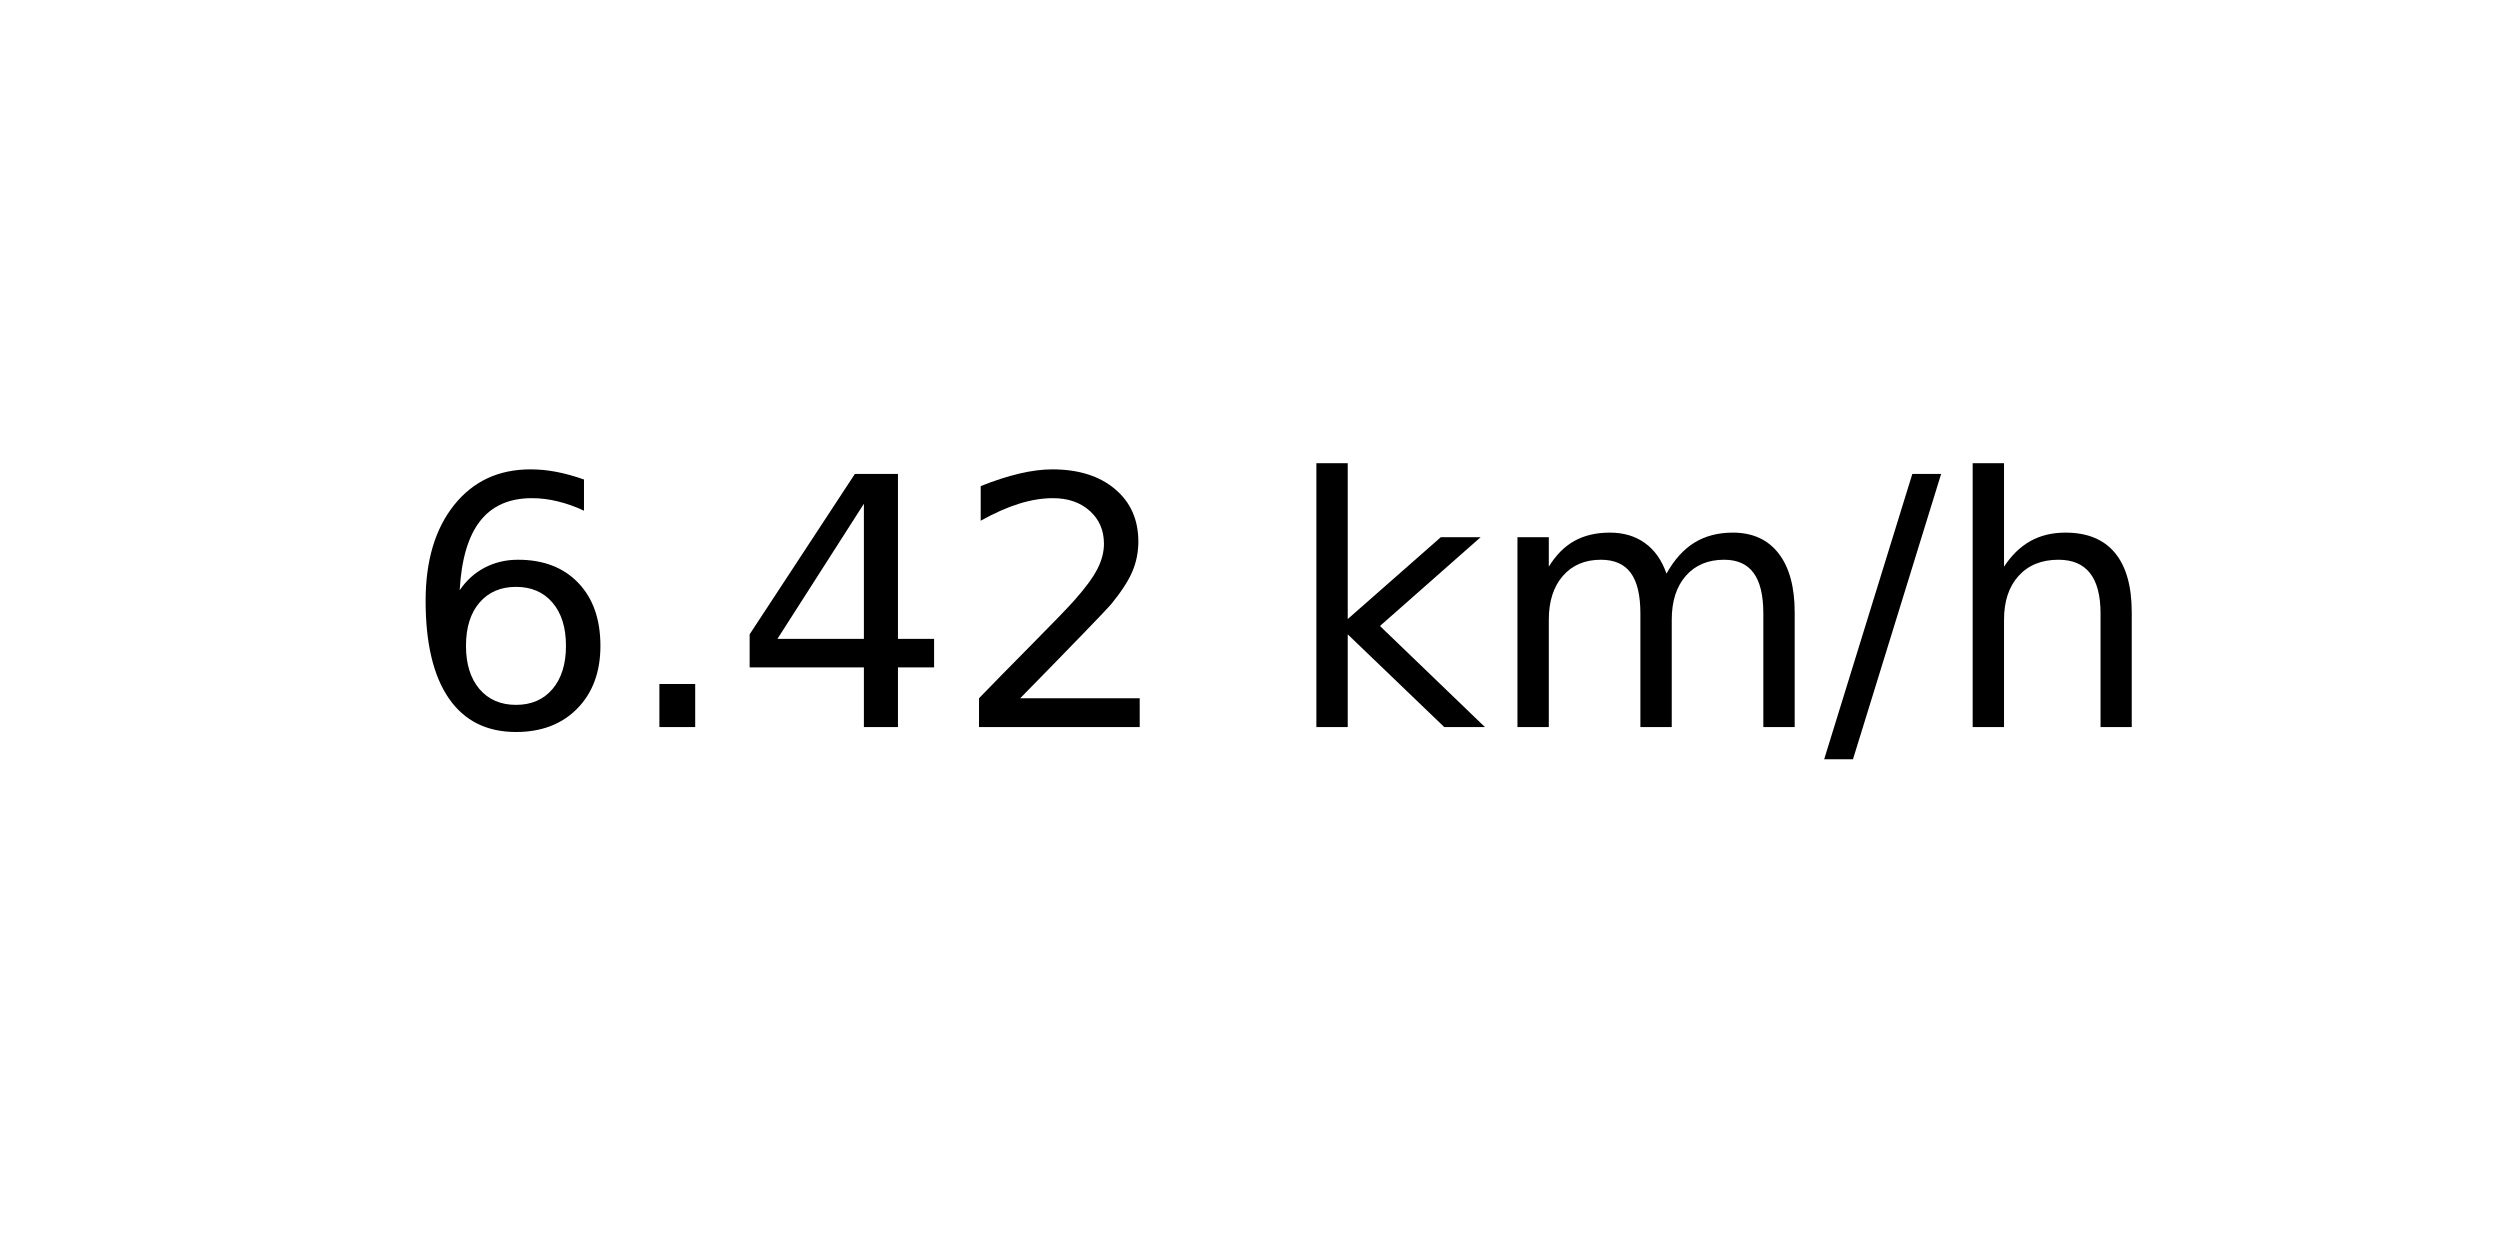
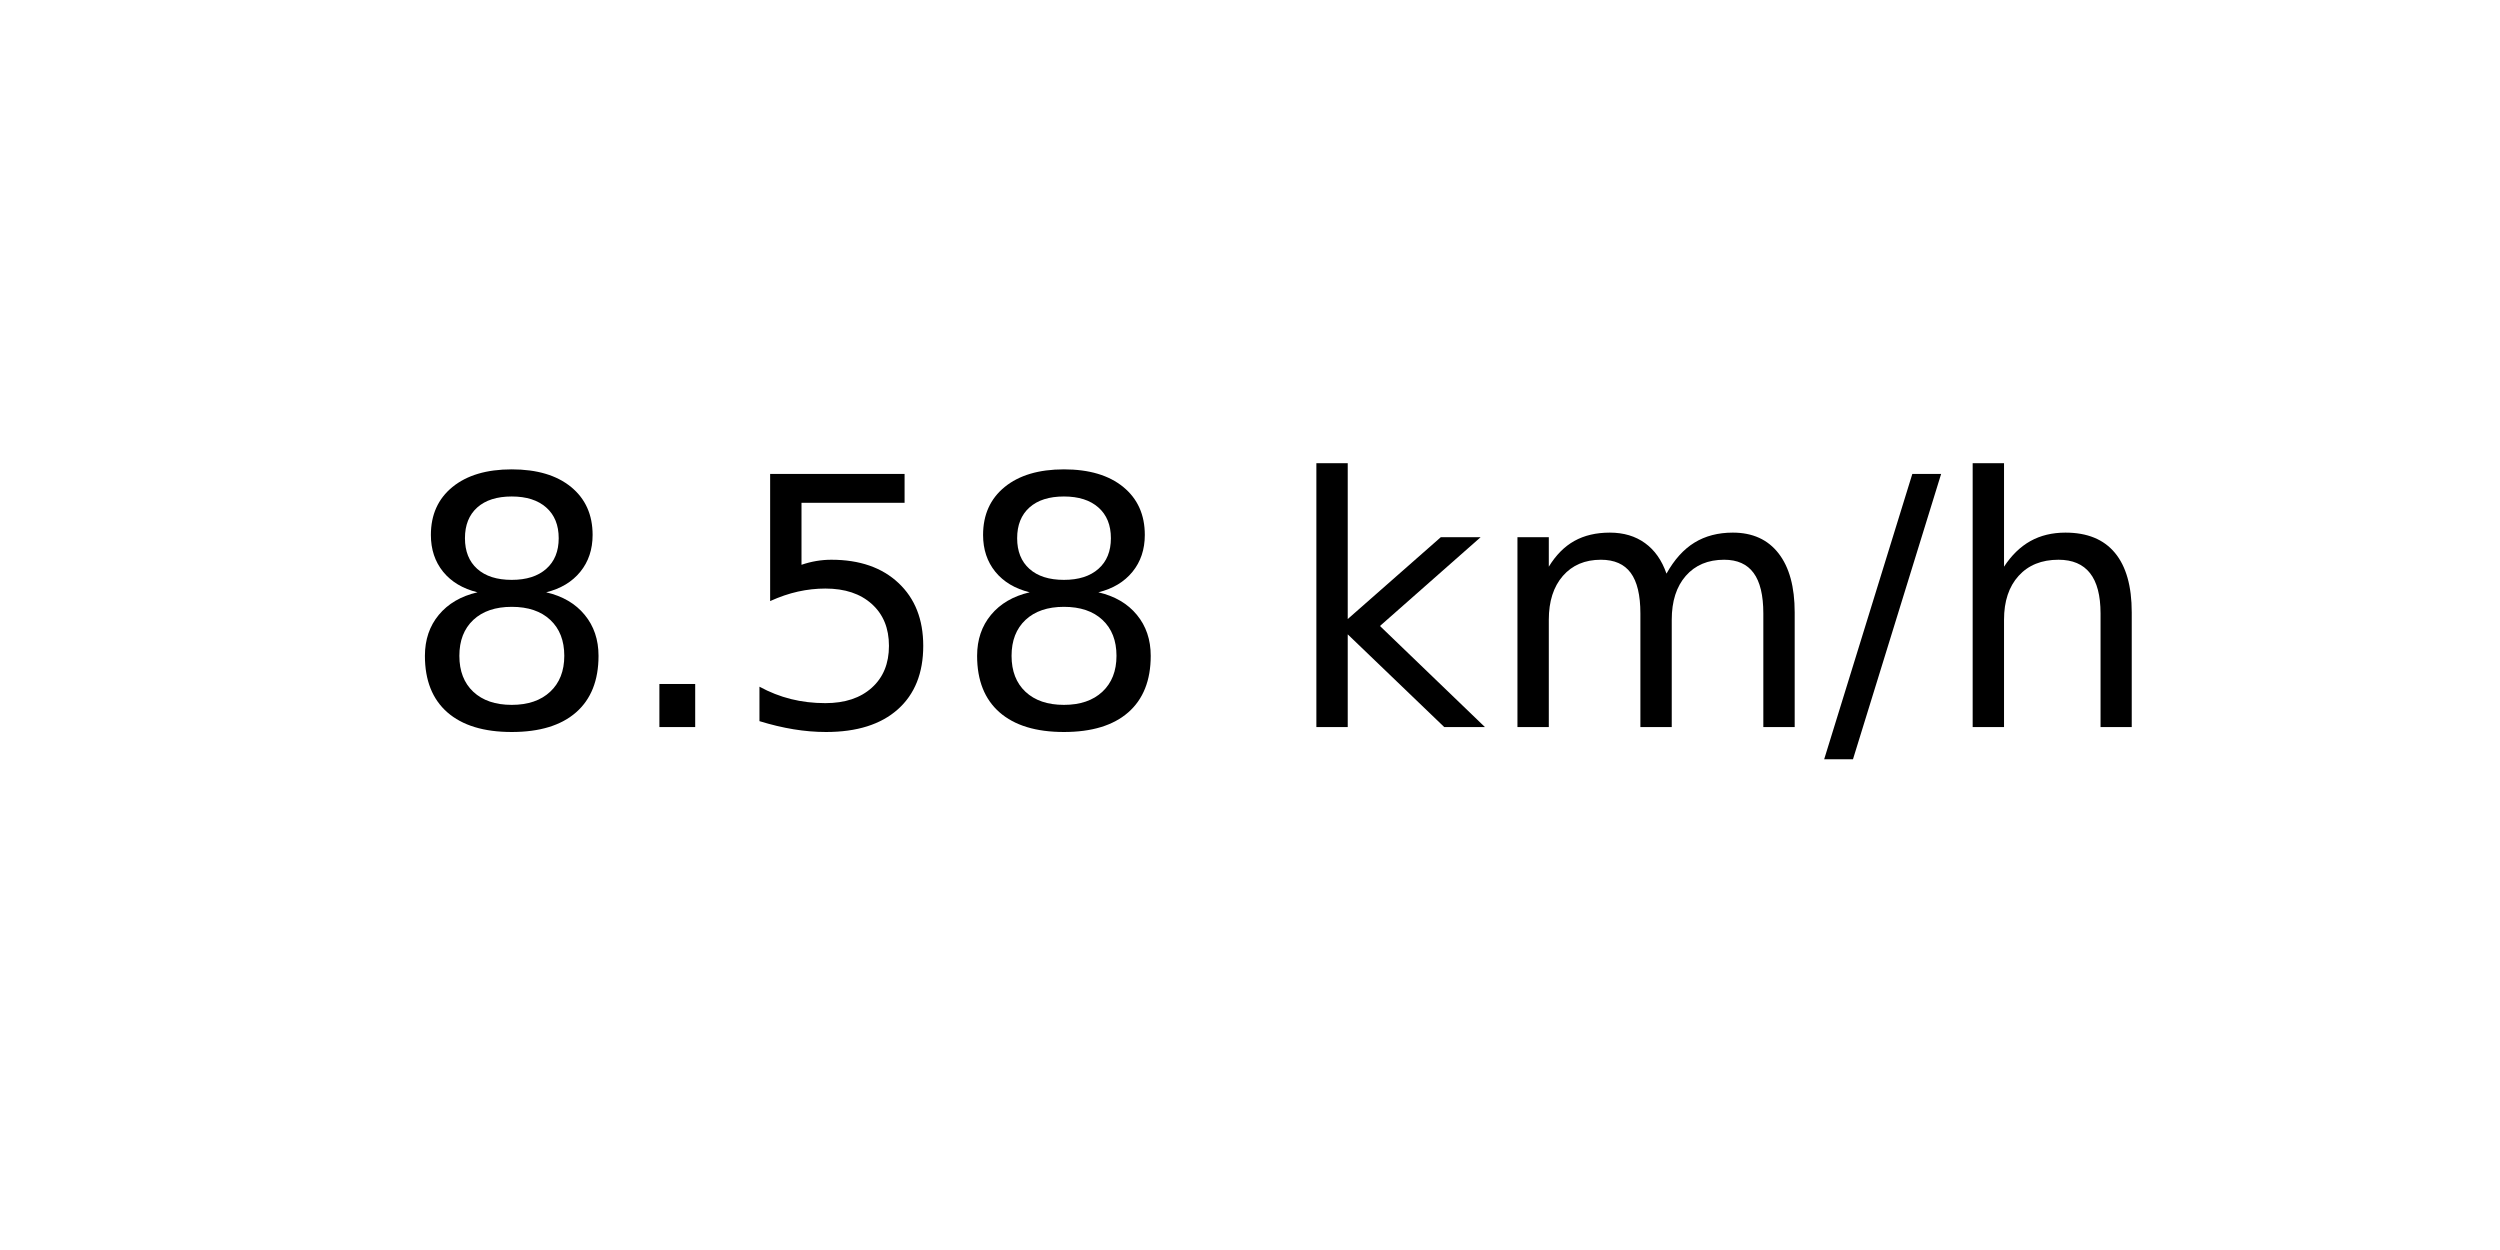
<svg xmlns="http://www.w3.org/2000/svg" xmlns:xlink="http://www.w3.org/1999/xlink" width="72pt" height="36pt" viewBox="0 0 72 36" version="1.1">
  <defs>
    <style type="text/css">*{stroke-linejoin: round; stroke-linecap: butt}</style>
  </defs>
  <g id="figure_1">
    <g id="axes_1">
      <g id="text_1">
        <g transform="translate(11.55937 20.93937) scale(0.1 -0.1)">
          <defs>
-             <path id="DejaVuSans-36" d="M 2113 2584  Q 1688 2584 1439 2293  Q 1191 2003 1191 1497  Q 1191 994 1439 701  Q 1688 409 2113 409  Q 2538 409 2786 701  Q 3034 994 3034 1497  Q 3034 2003 2786 2293  Q 2538 2584 2113 2584  z M 3366 4563  L 3366 3988  Q 3128 4100 2886 4159  Q 2644 4219 2406 4219  Q 1781 4219 1451 3797  Q 1122 3375 1075 2522  Q 1259 2794 1537 2939  Q 1816 3084 2150 3084  Q 2853 3084 3261 2657  Q 3669 2231 3669 1497  Q 3669 778 3244 343  Q 2819 -91 2113 -91  Q 1303 -91 875 529  Q 447 1150 447 2328  Q 447 3434 972 4092  Q 1497 4750 2381 4750  Q 2619 4750 2861 4703  Q 3103 4656 3366 4563  z " transform="scale(0.015625)" />
+             <path id="DejaVuSans-38" d="M 2034 2216  Q 1584 2216 1326 1975  Q 1069 1734 1069 1313  Q 1069 891 1326 650  Q 1584 409 2034 409  Q 2484 409 2743 651  Q 3003 894 3003 1313  Q 3003 1734 2745 1975  Q 2488 2216 2034 2216  z M 1403 2484  Q 997 2584 770 2862  Q 544 3141 544 3541  Q 544 4100 942 4425  Q 1341 4750 2034 4750  Q 2731 4750 3128 4425  Q 3525 4100 3525 3541  Q 3525 3141 3298 2862  Q 3072 2584 2669 2484  Q 3125 2378 3379 2068  Q 3634 1759 3634 1313  Q 3634 634 3220 271  Q 2806 -91 2034 -91  Q 1263 -91 848 271  Q 434 634 434 1313  Q 434 1759 690 2068  Q 947 2378 1403 2484  z M 1172 3481  Q 1172 3119 1398 2916  Q 1625 2713 2034 2713  Q 2441 2713 2670 2916  Q 2900 3119 2900 3481  Q 2900 3844 2670 4047  Q 2441 4250 2034 4250  Q 1625 4250 1398 4047  Q 1172 3844 1172 3481  z " transform="scale(0.015625)" />
            <path id="DejaVuSans-2e" d="M 684 794  L 1344 794  L 1344 0  L 684 0  L 684 794  z " transform="scale(0.015625)" />
-             <path id="DejaVuSans-34" d="M 2419 4116  L 825 1625  L 2419 1625  L 2419 4116  z M 2253 4666  L 3047 4666  L 3047 1625  L 3713 1625  L 3713 1100  L 3047 1100  L 3047 0  L 2419 0  L 2419 1100  L 313 1100  L 313 1709  L 2253 4666  z " transform="scale(0.015625)" />
-             <path id="DejaVuSans-32" d="M 1228 531  L 3431 531  L 3431 0  L 469 0  L 469 531  Q 828 903 1448 1529  Q 2069 2156 2228 2338  Q 2531 2678 2651 2914  Q 2772 3150 2772 3378  Q 2772 3750 2511 3984  Q 2250 4219 1831 4219  Q 1534 4219 1204 4116  Q 875 4013 500 3803  L 500 4441  Q 881 4594 1212 4672  Q 1544 4750 1819 4750  Q 2544 4750 2975 4387  Q 3406 4025 3406 3419  Q 3406 3131 3298 2873  Q 3191 2616 2906 2266  Q 2828 2175 2409 1742  Q 1991 1309 1228 531  z " transform="scale(0.015625)" />
+             <path id="DejaVuSans-35" d="M 691 4666  L 3169 4666  L 3169 4134  L 1269 4134  L 1269 2991  Q 1406 3038 1543 3061  Q 1681 3084 1819 3084  Q 2600 3084 3056 2656  Q 3513 2228 3513 1497  Q 3513 744 3044 326  Q 2575 -91 1722 -91  Q 1428 -91 1123 -41  Q 819 9 494 109  L 494 744  Q 775 591 1075 516  Q 1375 441 1709 441  Q 2250 441 2565 725  Q 2881 1009 2881 1497  Q 2881 1984 2565 2268  Q 2250 2553 1709 2553  Q 1456 2553 1204 2497  Q 953 2441 691 2322  L 691 4666  z " transform="scale(0.015625)" />
            <path id="DejaVuSans-20" transform="scale(0.015625)" />
            <path id="DejaVuSans-6b" d="M 581 4863  L 1159 4863  L 1159 1991  L 2875 3500  L 3609 3500  L 1753 1863  L 3688 0  L 2938 0  L 1159 1709  L 1159 0  L 581 0  L 581 4863  z " transform="scale(0.015625)" />
            <path id="DejaVuSans-6d" d="M 3328 2828  Q 3544 3216 3844 3400  Q 4144 3584 4550 3584  Q 5097 3584 5394 3201  Q 5691 2819 5691 2113  L 5691 0  L 5113 0  L 5113 2094  Q 5113 2597 4934 2840  Q 4756 3084 4391 3084  Q 3944 3084 3684 2787  Q 3425 2491 3425 1978  L 3425 0  L 2847 0  L 2847 2094  Q 2847 2600 2669 2842  Q 2491 3084 2119 3084  Q 1678 3084 1418 2786  Q 1159 2488 1159 1978  L 1159 0  L 581 0  L 581 3500  L 1159 3500  L 1159 2956  Q 1356 3278 1631 3431  Q 1906 3584 2284 3584  Q 2666 3584 2933 3390  Q 3200 3197 3328 2828  z " transform="scale(0.015625)" />
            <path id="DejaVuSans-2f" d="M 1625 4666  L 2156 4666  L 531 -594  L 0 -594  L 1625 4666  z " transform="scale(0.015625)" />
            <path id="DejaVuSans-68" d="M 3513 2113  L 3513 0  L 2938 0  L 2938 2094  Q 2938 2591 2744 2837  Q 2550 3084 2163 3084  Q 1697 3084 1428 2787  Q 1159 2491 1159 1978  L 1159 0  L 581 0  L 581 4863  L 1159 4863  L 1159 2956  Q 1366 3272 1645 3428  Q 1925 3584 2291 3584  Q 2894 3584 3203 3211  Q 3513 2838 3513 2113  z " transform="scale(0.015625)" />
          </defs>
-           <use xlink:href="#DejaVuSans-36" />
+           <use xlink:href="#DejaVuSans-38" />
          <use xlink:href="#DejaVuSans-2e" x="63.623" />
-           <use xlink:href="#DejaVuSans-34" x="95.41" />
-           <use xlink:href="#DejaVuSans-32" x="159.033" />
+           <use xlink:href="#DejaVuSans-35" x="95.41" />
+           <use xlink:href="#DejaVuSans-38" x="159.033" />
          <use xlink:href="#DejaVuSans-20" x="222.656" />
          <use xlink:href="#DejaVuSans-6b" x="254.443" />
          <use xlink:href="#DejaVuSans-6d" x="312.354" />
          <use xlink:href="#DejaVuSans-2f" x="409.766" />
          <use xlink:href="#DejaVuSans-68" x="443.457" />
        </g>
      </g>
    </g>
  </g>
</svg>
